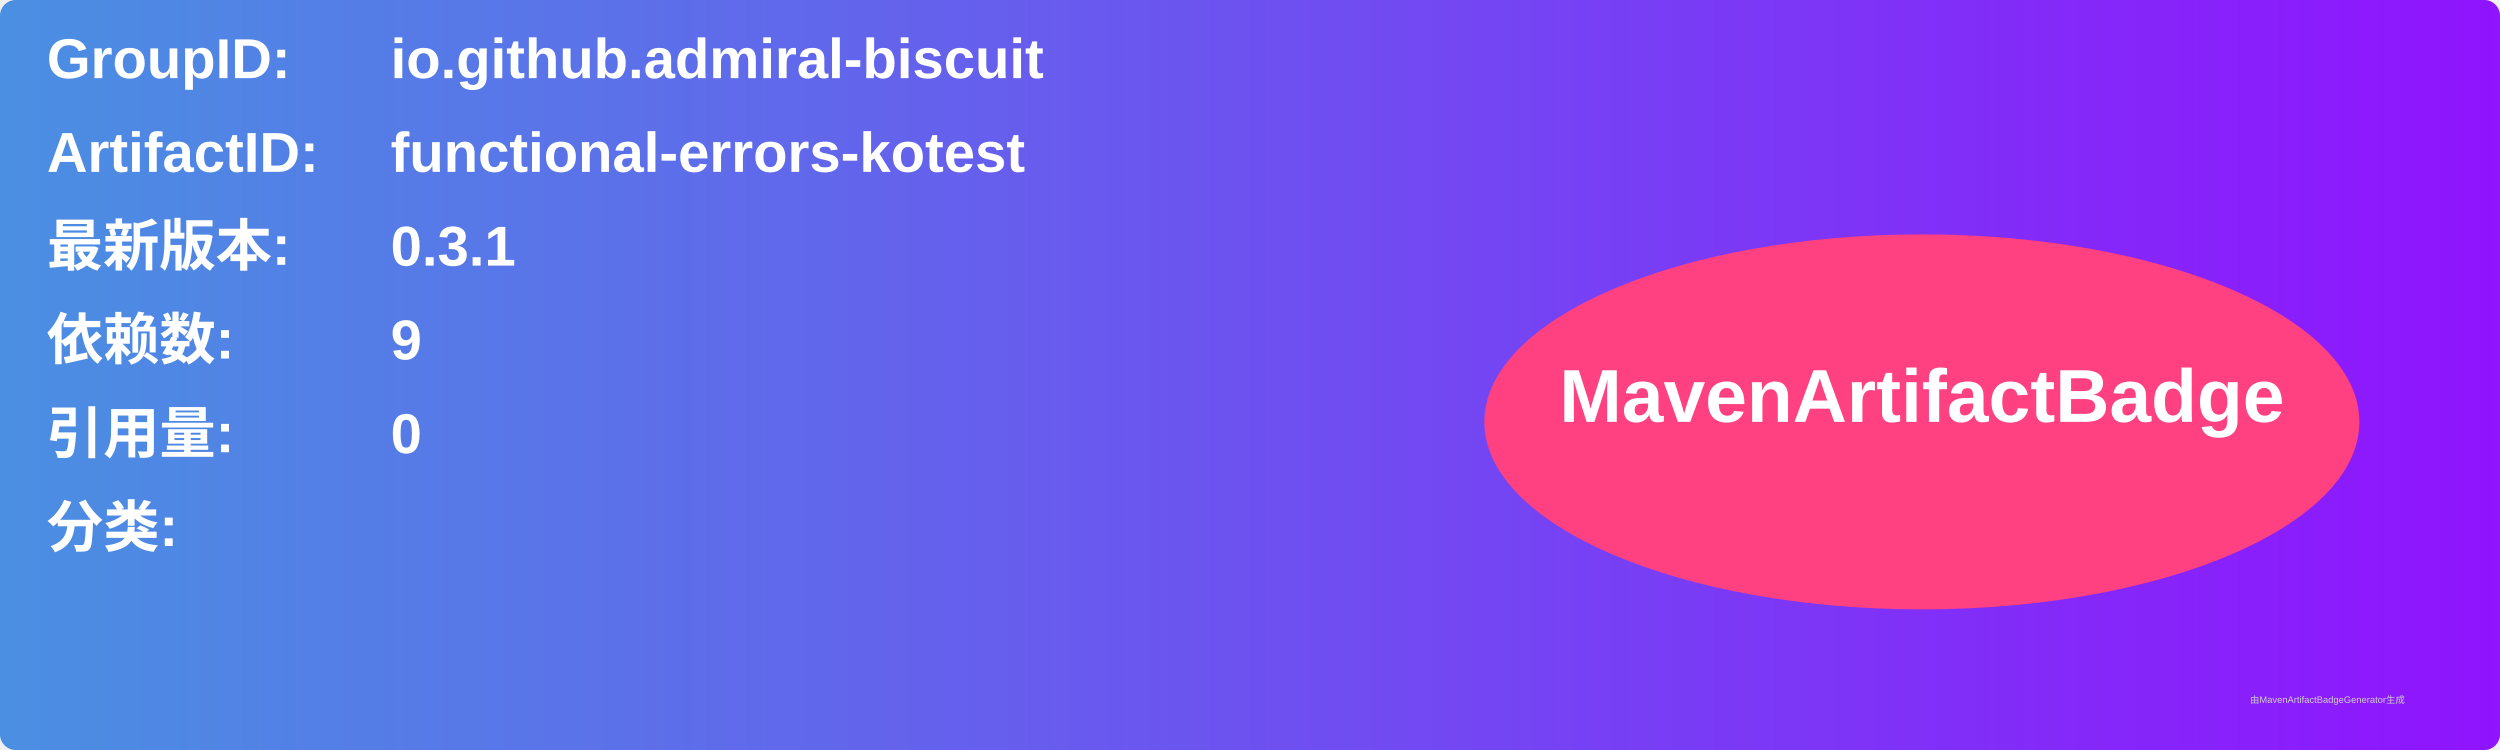
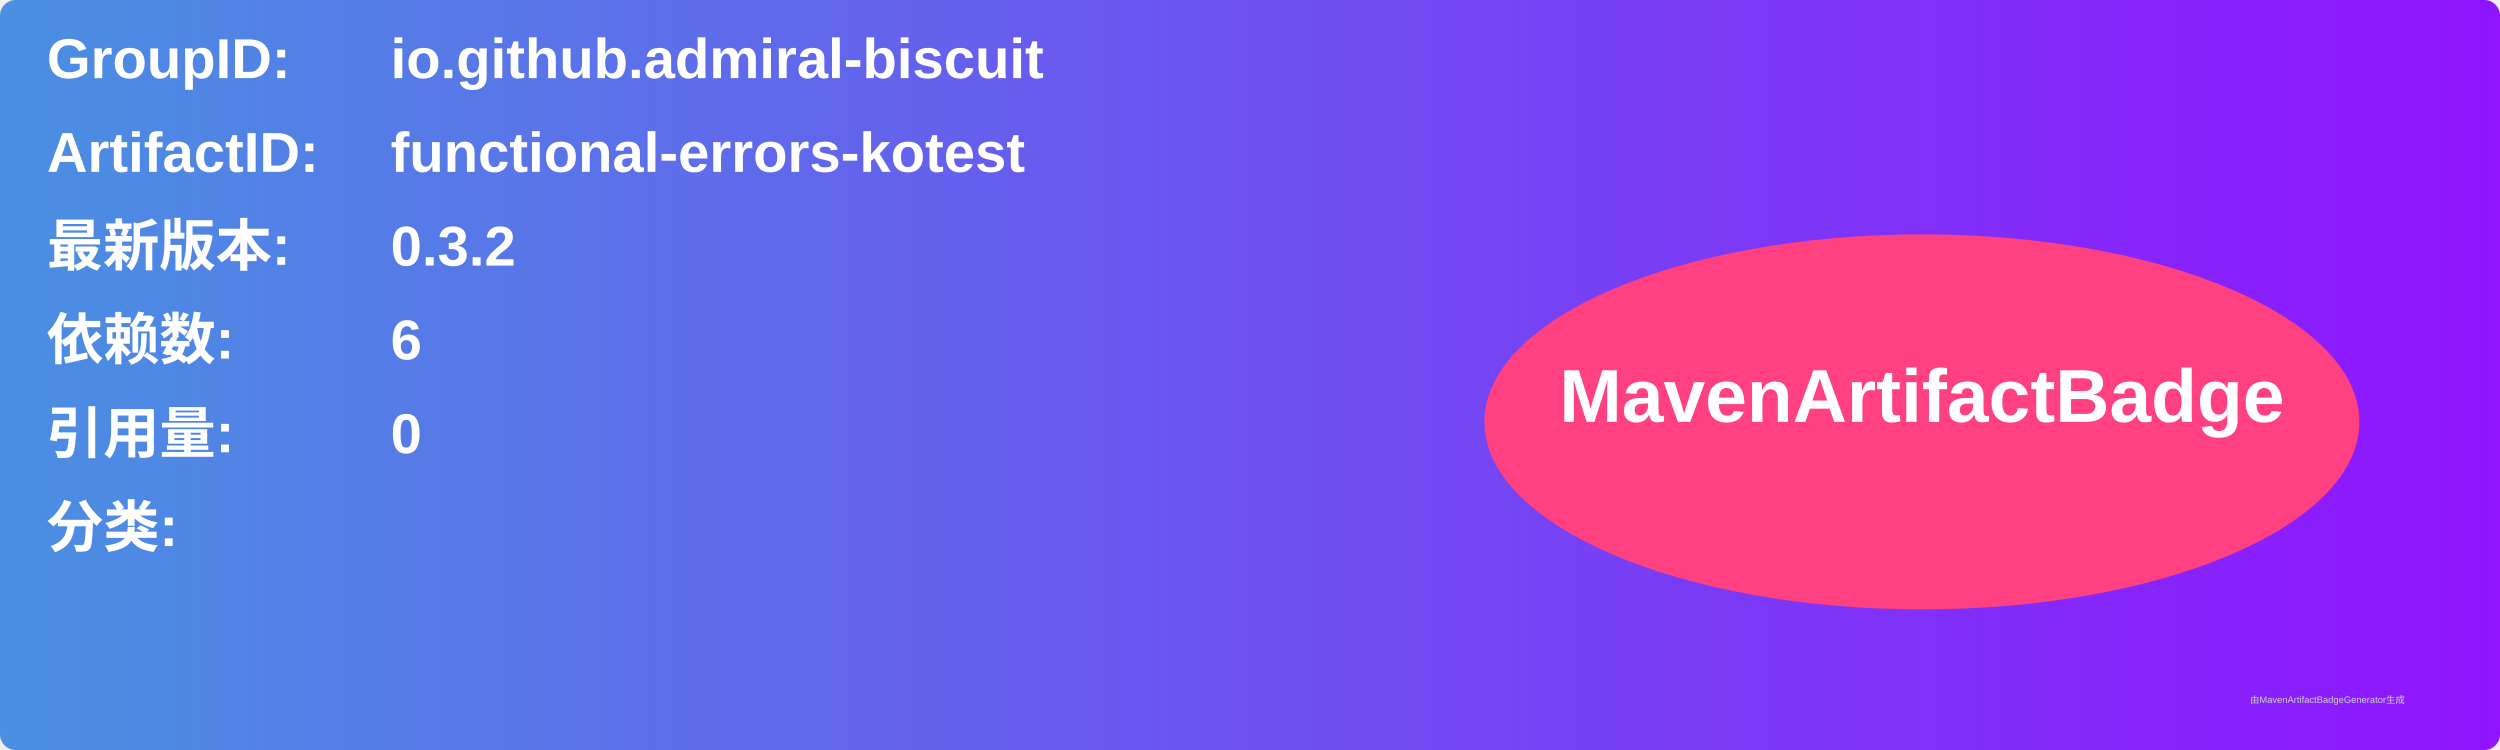
<svg xmlns="http://www.w3.org/2000/svg" width="800" height="240" viewBox="0 0 800 240">
  <linearGradient id="grad" x1="0%" y1="0%" x2="100%" y2="0%">
    <stop offset="0%" stop-color="#4a90e2" />
    <stop offset="100%" stop-color="#9013fe" />
  </linearGradient>
  <rect width="100%" height="100%" rx="5" ry="5" fill="url(#grad)" />
  <g transform="translate(15, 15)">
    <text x="0" y="10" font-family="Arial" font-size="18" fill="white" font-weight="bold" width="260">GroupID:</text>
    <text x="110" y="10" font-family="Arial" font-size="18" fill="white" font-weight="bold" width="460">io.github.admiral-biscuit</text>
    <text x="0" y="40" font-family="Arial" font-size="18" fill="white" font-weight="bold" width="260">ArtifactID:</text>
    <text x="110" y="40" font-family="Arial" font-size="18" fill="white" font-weight="bold" width="460">functional-errors-kotest</text>
    <text x="0" y="70" font-family="Arial" font-size="18" fill="white" font-weight="bold">最新版本:</text>
    <text x="110" y="70" font-family="Arial" font-size="18" fill="white" font-weight="bold">
-       <tspan font-weight="bold">0.3.1</tspan>
+       <tspan font-weight="bold">0.3.2</tspan>
    </text>
    <text x="0" y="100" font-family="Arial" font-size="18" fill="white" font-weight="bold">依赖数: </text>
    <text x="110" y="100" font-family="Arial" font-size="18" fill="white">
-       <tspan font-weight="bold">9</tspan>
+       <tspan font-weight="bold">6</tspan>
    </text>
    <text x="0" y="130" font-family="Arial" font-size="18" fill="white" font-weight="bold">引用量: </text>
    <text x="110" y="130" font-family="Arial" font-size="18" fill="white">
      <tspan font-weight="bold">0</tspan>
    </text>
    <text x="0" y="160" font-family="Arial" font-size="18" fill="white" font-weight="bold">分类:</text>
    <text x="10" y="190" font-family="Arial" font-size="10" fill="white">
      <tspan font-weight="bold" />
    </text>
    <ellipse cx="600" cy="120" rx="140" ry="60" fill="#ff4081" />
    <text x="600" y="120" text-anchor="middle" font-family="Arial" font-size="24" fill="white" font-weight="bold">MavenArtifactBadge</text>
  </g>
  <text x="720" y="225" font-family="Arial" font-size="3" fill="#d0d0d0">由MavenArtifactBadgeGenerator生成</text>
</svg>
